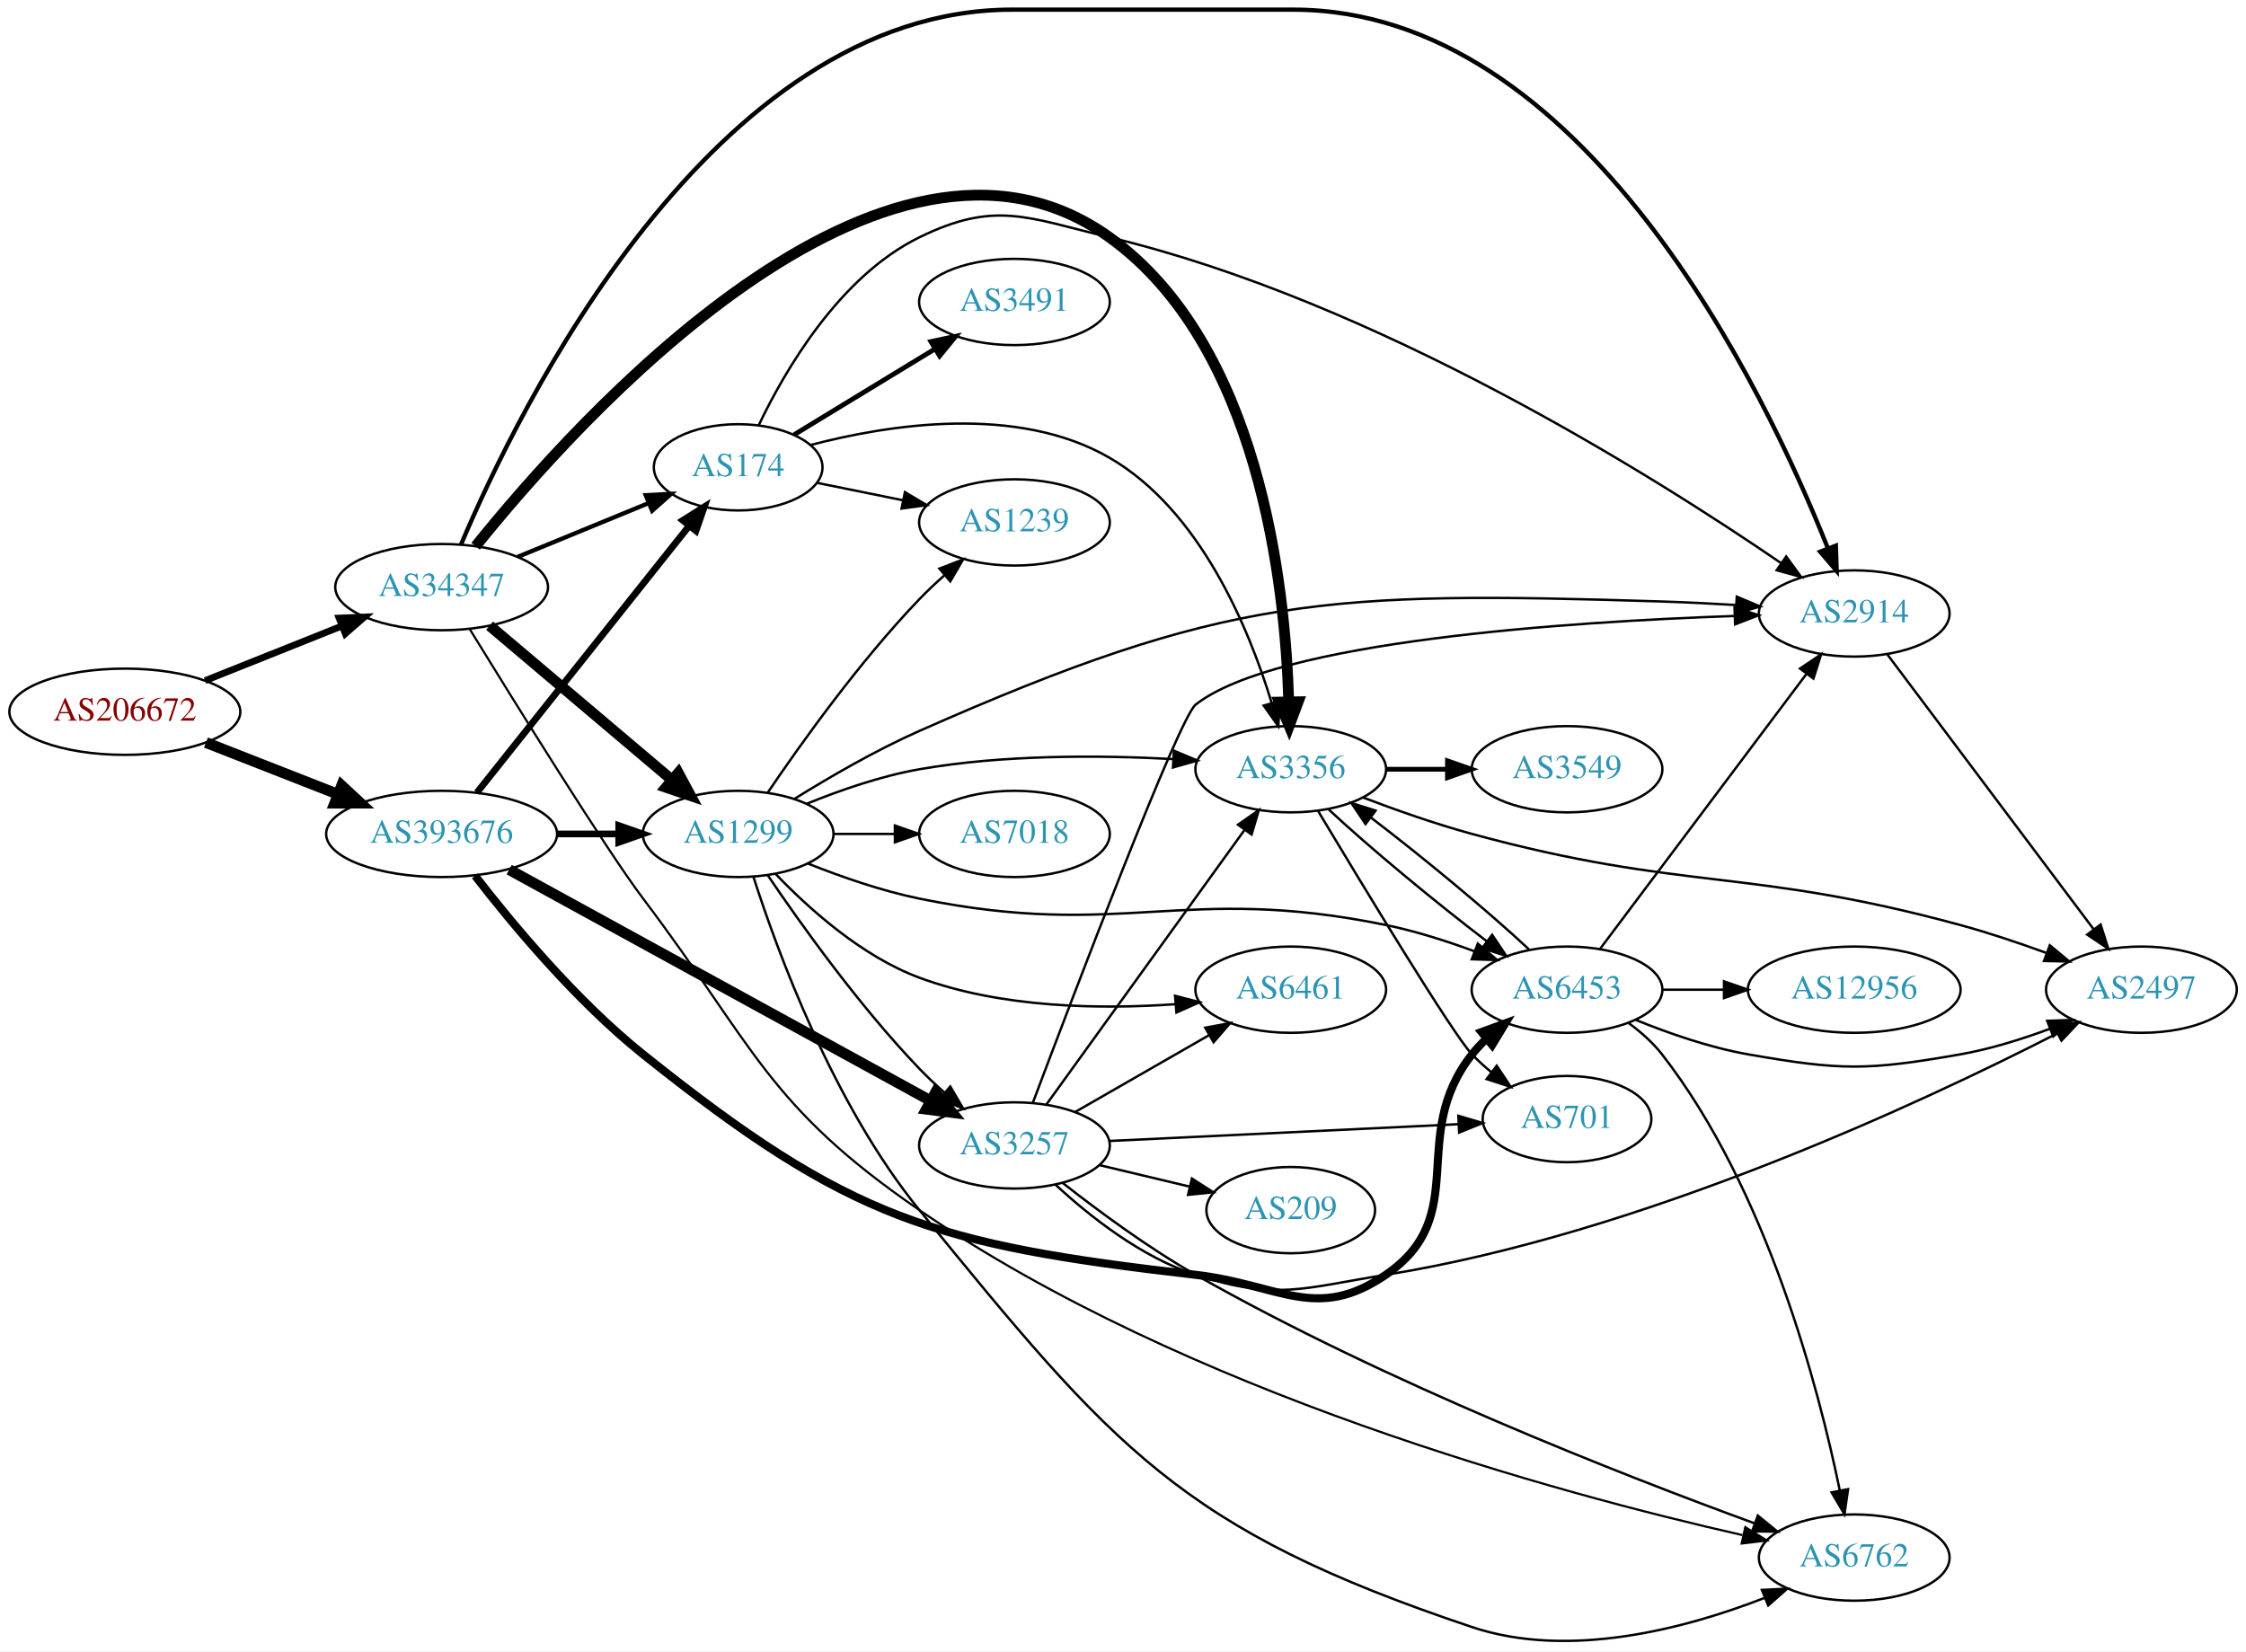
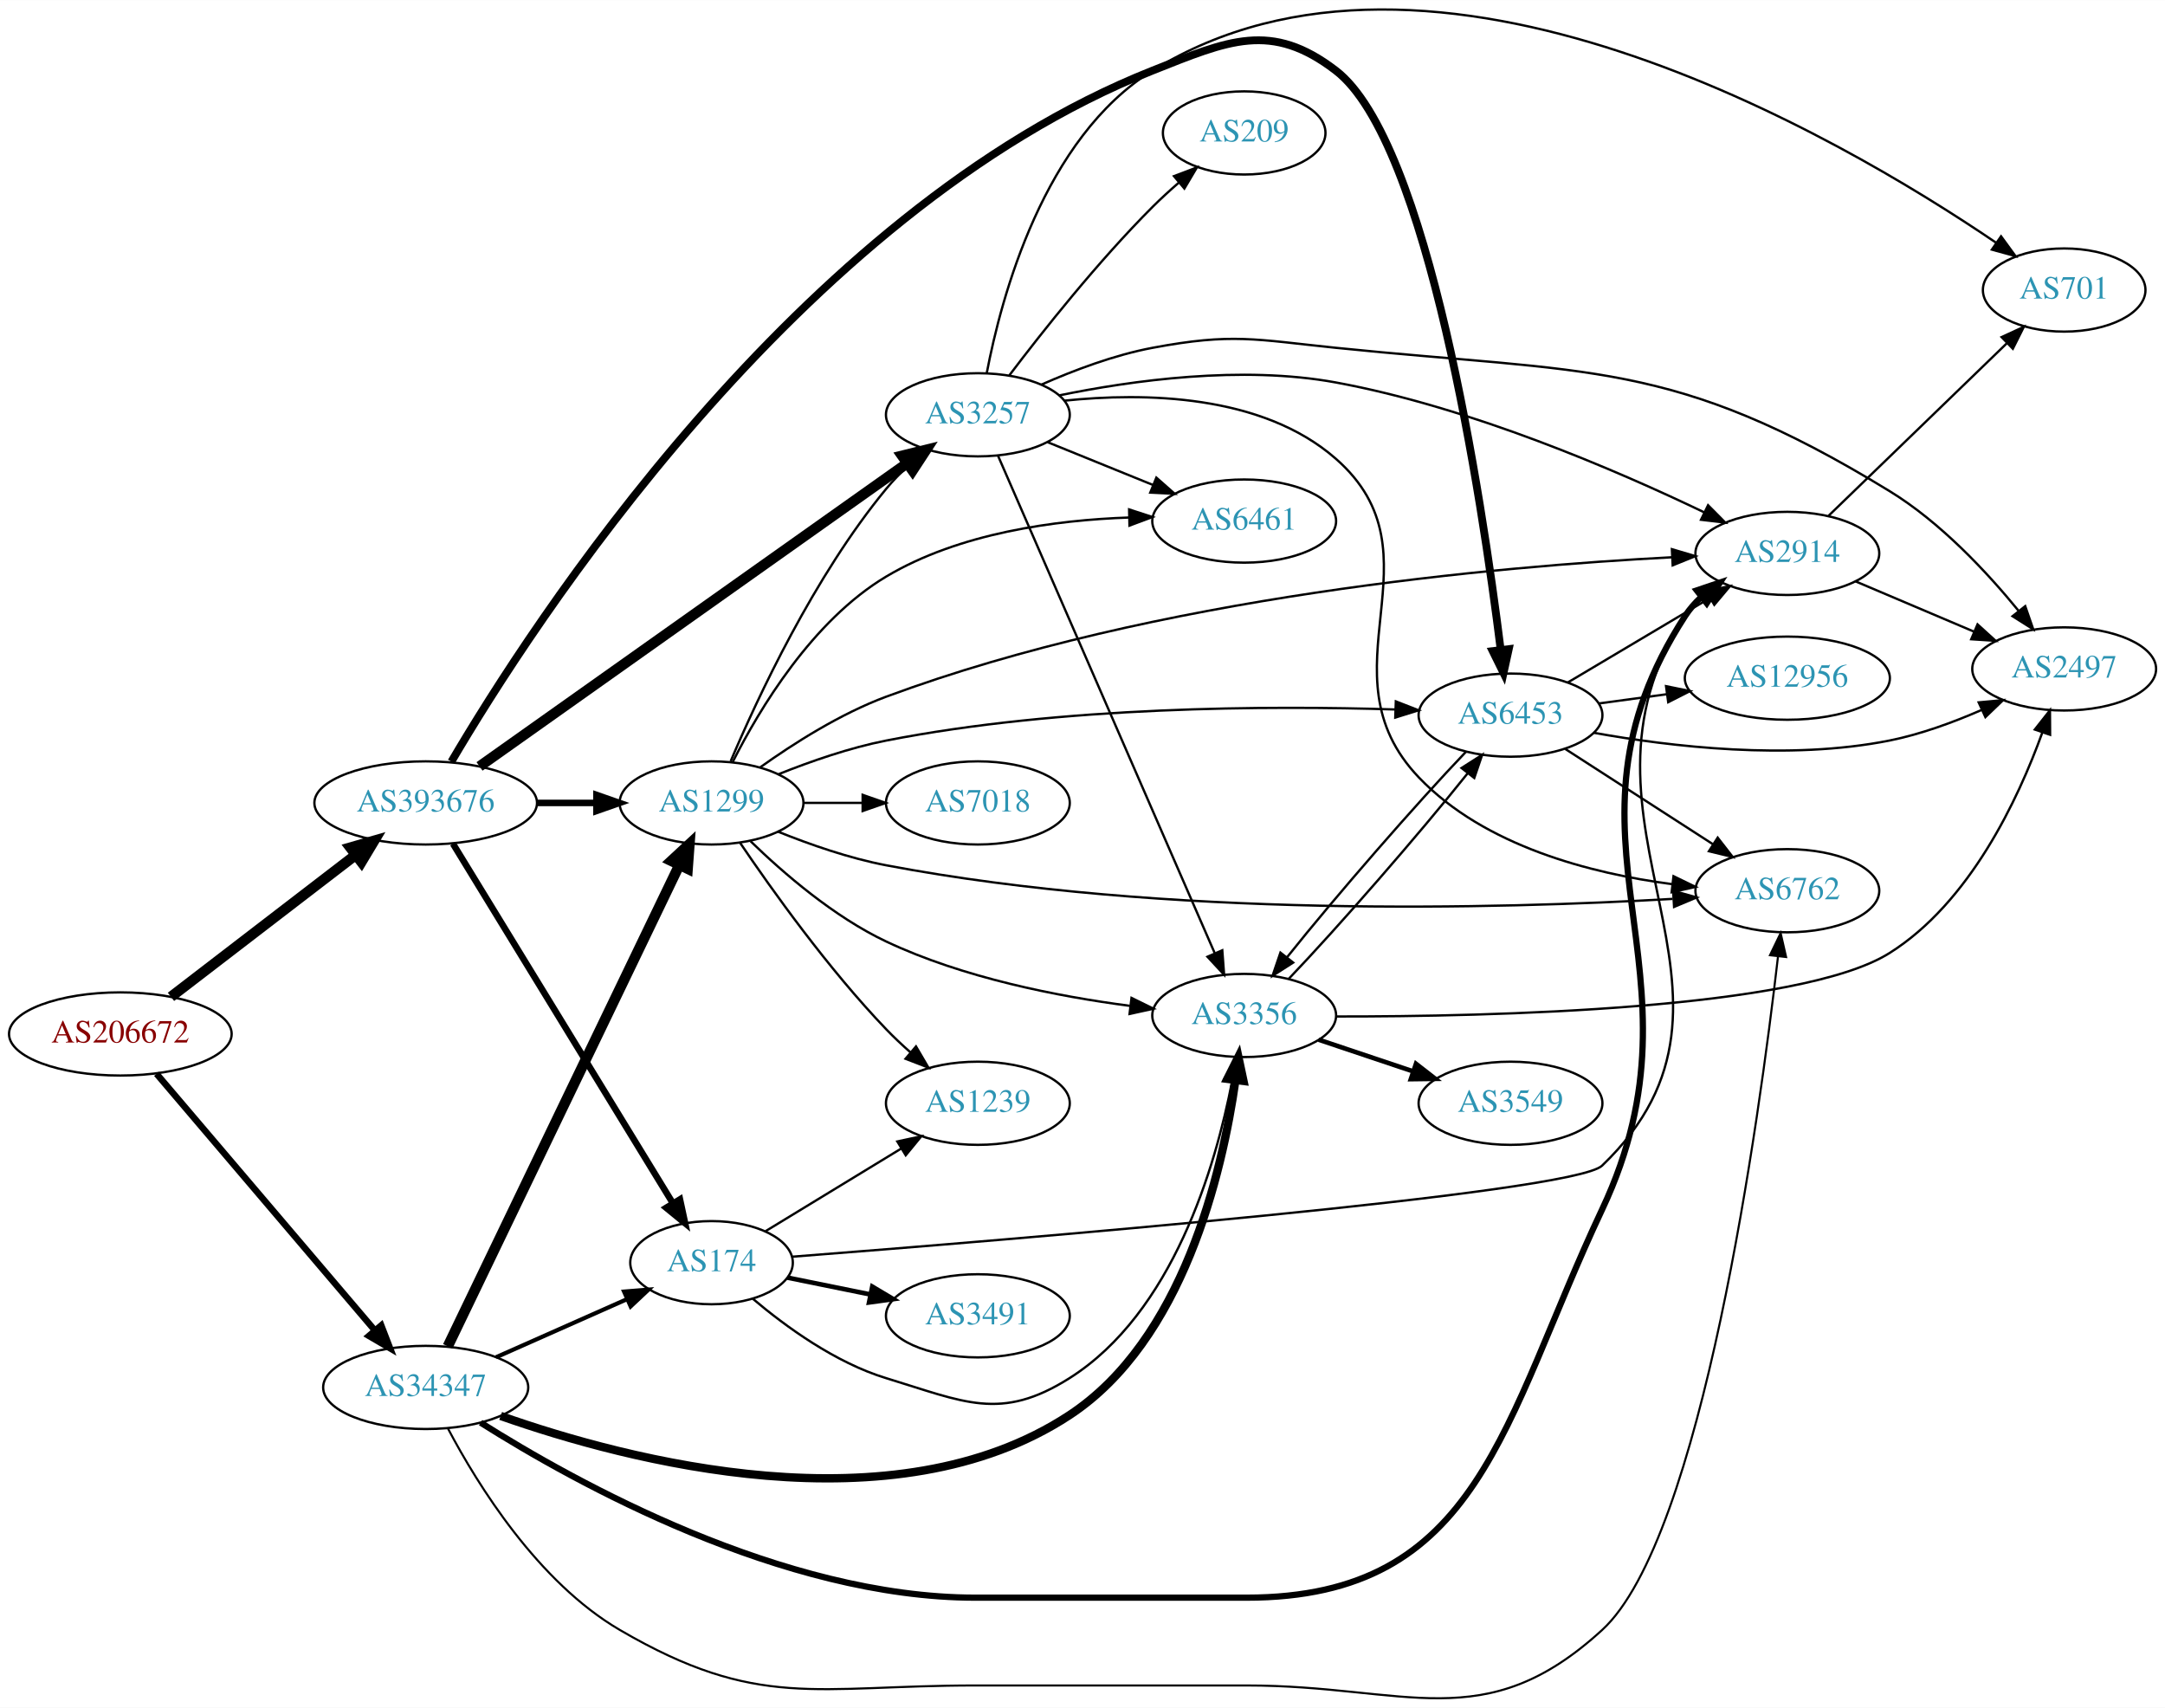
- <svg xmlns="http://www.w3.org/2000/svg" xmlns:xlink="http://www.w3.org/1999/xlink" width="937pt" height="689pt" viewBox="0.00 0.00 937.24 689.12">
-   <g id="graph0" class="graph" transform="scale(1 1) rotate(0) translate(4 685.12)">
-     <polygon fill="white" stroke="none" points="-4,4 -4,-685.12 933.24,-685.12 933.24,4 -4,4" />
+ <svg xmlns="http://www.w3.org/2000/svg" xmlns:xlink="http://www.w3.org/1999/xlink" width="937pt" height="739pt" viewBox="0.00 0.00 937.24 739.11">
+   <g id="graph0" class="graph" transform="scale(1 1) rotate(0) translate(4 735.114)">
+     <polygon fill="white" stroke="none" points="-4,4 -4,-735.114 933.24,-735.114 933.24,4 -4,4" />
    <g id="node1" class="node">
      <g id="a_node1">
        <a xlink:href="/asn/206672" xlink:title="AS206672 ~ Logispin Austria GmbH [AT]">
-           <ellipse fill="#ffffff" stroke="black" cx="48.096" cy="-388.12" rx="48.192" ry="18" />
-           <text text-anchor="middle" x="48.096" y="-384.42" font-family="Times,serif" font-size="14.00" fill="#880000">AS206672</text>
+           <ellipse fill="#ffffff" stroke="black" cx="48.096" cy="-287.613" rx="48.192" ry="18" />
+           <text text-anchor="middle" x="48.096" y="-283.913" font-family="Times,serif" font-size="14.00" fill="#880000">AS206672</text>
        </a>
      </g>
    </g>
    <g id="node2" class="node">
      <g id="a_node2">
        <a xlink:href="/asn/34347" xlink:title="AS34347 ~ Stadtwerke Hall in Tirol GmbH [AT]">
-           <ellipse fill="#ffffff" stroke="black" cx="180.287" cy="-440.12" rx="44.393" ry="18" />
-           <text text-anchor="middle" x="180.287" y="-436.42" font-family="Times,serif" font-size="14.00" fill="#2c94b3">AS34347</text>
+           <ellipse fill="#ffffff" stroke="black" cx="180.287" cy="-134.613" rx="44.393" ry="18" />
+           <text text-anchor="middle" x="180.287" y="-130.913" font-family="Times,serif" font-size="14.00" fill="#2c94b3">AS34347</text>
        </a>
      </g>
    </g>
    <g id="edge1" class="edge">
-       <path fill="none" stroke="black" stroke-width="2.812" d="M81.613,-401.108C98.93,-408.025 120.391,-416.596 138.782,-423.942" />
-       <polygon fill="black" stroke="black" stroke-width="2.812" points="137.496,-427.197 148.081,-427.656 140.093,-420.697 137.496,-427.197" />
+       <path fill="none" stroke="black" stroke-width="2.812" d="M63.777,-270.36C86.853,-243.242 131.705,-190.532 158.218,-159.374" />
+       <polygon fill="black" stroke="black" stroke-width="2.812" points="161.043,-161.455 164.858,-151.571 155.712,-156.918 161.043,-161.455" />
    </g>
    <g id="node3" class="node">
      <g id="a_node3">
        <a xlink:href="/asn/393676" xlink:title="AS393676 ~ Oracle Corporation [US]">
-           <ellipse fill="#ffffff" stroke="black" cx="180.287" cy="-337.12" rx="48.192" ry="18" />
-           <text text-anchor="middle" x="180.287" y="-333.42" font-family="Times,serif" font-size="14.00" fill="#2c94b3">AS393676</text>
+           <ellipse fill="#ffffff" stroke="black" cx="180.287" cy="-387.613" rx="48.192" ry="18" />
+           <text text-anchor="middle" x="180.287" y="-383.913" font-family="Times,serif" font-size="14.00" fill="#2c94b3">AS393676</text>
        </a>
      </g>
    </g>
    <g id="edge2" class="edge">
-       <path fill="none" stroke="black" stroke-width="4.5" d="M81.948,-375.251C98.601,-368.728 119.019,-360.729 136.847,-353.745" />
-       <polygon fill="black" stroke="black" stroke-width="4.5" points="138.57,-357.299 146.445,-349.986 135.698,-349.967 138.57,-357.299" />
+       <path fill="none" stroke="black" stroke-width="4.5" d="M70.013,-303.68C91.617,-320.274 125.514,-346.31 149.825,-364.984" />
+       <polygon fill="black" stroke="black" stroke-width="4.5" points="147.66,-368.286 157.989,-371.254 152.457,-362.04 147.66,-368.286" />
    </g>
    <g id="node4" class="node">
      <g id="a_node4">
-         <a xlink:href="/asn/3356" xlink:title="AS3356 ~ Level 3 Parent, LLC [US]">
-           <ellipse fill="#ffffff" stroke="black" cx="534.615" cy="-364.12" rx="39.794" ry="18" />
-           <text text-anchor="middle" x="534.615" y="-360.42" font-family="Times,serif" font-size="14.00" fill="#2c94b3">AS3356</text>
+         <a xlink:href="/asn/2914" xlink:title="AS2914 ~ NTT America, Inc. [US]">
+           <ellipse fill="#ffffff" stroke="black" cx="769.751" cy="-495.613" rx="39.794" ry="18" />
+           <text text-anchor="middle" x="769.751" y="-491.913" font-family="Times,serif" font-size="14.00" fill="#2c94b3">AS2914</text>
        </a>
      </g>
    </g>
    <g id="edge3" class="edge">
-       <path fill="none" stroke="black" stroke-width="4.5" d="M194.475,-457.186C235.699,-508.479 364.987,-653.672 458.969,-586.12 521.436,-541.221 532.342,-441.437 533.78,-392.414" />
-       <polygon fill="black" stroke="black" stroke-width="4.5" points="537.721,-392.276 533.962,-382.207 529.847,-392.136 537.721,-392.276" />
+       <path fill="none" stroke="black" stroke-width="2.7" d="M204.052,-119.382C245.042,-93.477 334.79,-43.614 418.322,-43.614 418.322,-43.614 418.322,-43.614 535.615,-43.614 636.888,-43.614 646.377,-120.007 689.555,-211.613 738.73,-315.942 662.766,-371.865 725.555,-468.613 727.432,-471.507 729.741,-474.145 732.304,-476.539" />
+       <polygon fill="black" stroke="black" stroke-width="2.7" points="730.55,-479.609 740.588,-482.998 734.854,-474.089 730.55,-479.609" />
    </g>
    <g id="node5" class="node">
      <g id="a_node5">
        <a xlink:href="/asn/1299" xlink:title="AS1299 ~ Telia Carrier [EU]">
-           <ellipse fill="#ffffff" stroke="black" cx="304.029" cy="-337.12" rx="39.794" ry="18" />
-           <text text-anchor="middle" x="304.029" y="-333.42" font-family="Times,serif" font-size="14.00" fill="#2c94b3">AS1299</text>
+           <ellipse fill="#ffffff" stroke="black" cx="304.029" cy="-387.613" rx="39.794" ry="18" />
+           <text text-anchor="middle" x="304.029" y="-383.913" font-family="Times,serif" font-size="14.00" fill="#2c94b3">AS1299</text>
        </a>
      </g>
    </g>
    <g id="edge4" class="edge">
-       <path fill="none" stroke="black" stroke-width="4.5" d="M200.309,-424.027C220.768,-406.717 253.452,-379.065 276.447,-359.61" />
-       <polygon fill="black" stroke="black" stroke-width="4.5" points="279.05,-362.566 284.141,-353.101 273.963,-356.554 279.05,-362.566" />
+       <path fill="none" stroke="black" stroke-width="4.5" d="M189.848,-152.404C210.847,-196.044 265.016,-308.615 290.023,-360.584" />
+       <polygon fill="black" stroke="black" stroke-width="4.5" points="286.594,-362.539 294.478,-369.843 293.69,-359.124 286.594,-362.539" />
    </g>
    <g id="node6" class="node">
      <g id="a_node6">
-         <a xlink:href="/asn/174" xlink:title="AS174 ~ Cogent Communications [US]">
-           <ellipse fill="#ffffff" stroke="black" cx="304.029" cy="-490.12" rx="35.194" ry="18" />
-           <text text-anchor="middle" x="304.029" y="-486.42" font-family="Times,serif" font-size="14.00" fill="#2c94b3">AS174</text>
+         <a xlink:href="/asn/3356" xlink:title="AS3356 ~ Level 3 Parent, LLC [US]">
+           <ellipse fill="#ffffff" stroke="black" cx="534.615" cy="-295.613" rx="39.794" ry="18" />
+           <text text-anchor="middle" x="534.615" y="-291.913" font-family="Times,serif" font-size="14.00" fill="#2c94b3">AS3356</text>
        </a>
      </g>
    </g>
    <g id="edge5" class="edge">
-       <path fill="none" stroke="black" stroke-width="1.8" d="M212.008,-452.737C228.649,-459.572 249.313,-468.059 266.744,-475.218" />
-       <polygon fill="black" stroke="black" stroke-width="1.8" points="265.469,-478.478 276.049,-479.039 268.128,-472.002 265.469,-478.478" />
+       <path fill="none" stroke="black" stroke-width="3.6" d="M212.734,-122.281C267.731,-102.924 382.77,-72.503 458.969,-122.613 508.164,-154.966 525.082,-227.349 530.792,-267.477" />
+       <polygon fill="black" stroke="black" stroke-width="3.6" points="527.352,-268.171 532.096,-277.645 534.295,-267.281 527.352,-268.171" />
    </g>
    <g id="node7" class="node">
      <g id="a_node7">
        <a xlink:href="/asn/6762" xlink:title="AS6762 ~ TELECOM ITALIA SPARKLE S.p.A. [IT]">
-           <ellipse fill="#ffffff" stroke="black" cx="769.751" cy="-35.12" rx="39.794" ry="18" />
-           <text text-anchor="middle" x="769.751" y="-31.42" font-family="Times,serif" font-size="14.00" fill="#2c94b3">AS6762</text>
+           <ellipse fill="#ffffff" stroke="black" cx="769.751" cy="-349.613" rx="39.794" ry="18" />
+           <text text-anchor="middle" x="769.751" y="-345.913" font-family="Times,serif" font-size="14.00" fill="#2c94b3">AS6762</text>
        </a>
      </g>
    </g>
    <g id="edge6" class="edge">
-       <path fill="none" stroke="black" stroke-width="0.9" d="M191.95,-422.702C210.7,-392.198 249.041,-330.422 264.383,-310.12 310.943,-248.508 315.982,-223.79 379.676,-180.12 490.687,-104.009 646.741,-61.787 723.077,-44.509" />
-       <polygon fill="black" stroke="black" stroke-width="0.9" points="724.304,-47.822 733.306,-42.235 722.785,-40.988 724.304,-47.822" />
+       <path fill="none" stroke="black" stroke-width="0.9" d="M189.988,-116.71C202.723,-92.602 228.839,-50.343 264.383,-29.613 324.197,5.272 349.078,-5.613 418.322,-5.613 418.322,-5.613 418.322,-5.613 535.615,-5.613 604.859,-5.613 638.487,17.15 689.555,-29.613 732.814,-69.226 757.572,-250.559 765.722,-321.267" />
+       <polygon fill="black" stroke="black" stroke-width="0.9" points="762.249,-321.702 766.846,-331.247 769.205,-320.919 762.249,-321.702" />
    </g>
    <g id="node8" class="node">
      <g id="a_node8">
-         <a xlink:href="/asn/2914" xlink:title="AS2914 ~ NTT America, Inc. [US]">
-           <ellipse fill="#ffffff" stroke="black" cx="769.751" cy="-429.12" rx="39.794" ry="18" />
-           <text text-anchor="middle" x="769.751" y="-425.42" font-family="Times,serif" font-size="14.00" fill="#2c94b3">AS2914</text>
+         <a xlink:href="/asn/174" xlink:title="AS174 ~ Cogent Communications [US]">
+           <ellipse fill="#ffffff" stroke="black" cx="304.029" cy="-188.613" rx="35.194" ry="18" />
+           <text text-anchor="middle" x="304.029" y="-184.913" font-family="Times,serif" font-size="14.00" fill="#2c94b3">AS174</text>
        </a>
      </g>
    </g>
    <g id="edge7" class="edge">
-       <path fill="none" stroke="black" stroke-width="1.8" d="M188.357,-457.842C211.855,-513.498 293.027,-681.12 418.322,-681.12 418.322,-681.12 418.322,-681.12 535.615,-681.12 656.967,-681.12 732.761,-521.713 758.702,-456.465" />
-       <polygon fill="black" stroke="black" stroke-width="1.8" points="762.082,-457.429 762.436,-446.84 755.556,-454.897 762.082,-457.429" />
+       <path fill="none" stroke="black" stroke-width="1.8" d="M210.758,-147.685C227.739,-155.218 249.21,-164.741 267.167,-172.706" />
+       <polygon fill="black" stroke="black" stroke-width="1.8" points="266.17,-176.093 276.73,-176.948 269.008,-169.694 266.17,-176.093" />
    </g>
    <g id="edge28" class="edge">
-       <path fill="none" stroke="black" stroke-width="2.812" d="M228.705,-337.12C237.058,-337.12 245.768,-337.12 254.161,-337.12" />
-       <polygon fill="black" stroke="black" stroke-width="2.812" points="254.196,-340.62 264.196,-337.12 254.196,-333.62 254.196,-340.62" />
-     </g>
-     <g id="edge25" class="edge">
-       <path fill="none" stroke="black" stroke-width="2.812" d="M195.016,-354.374C216.615,-381.519 258.62,-434.309 283.403,-465.455" />
-       <polygon fill="black" stroke="black" stroke-width="2.812" points="280.94,-467.98 289.905,-473.626 286.417,-463.622 280.94,-467.98" />
+       <path fill="none" stroke="black" stroke-width="2.812" d="M228.705,-387.613C237.058,-387.613 245.768,-387.613 254.161,-387.613" />
+       <polygon fill="black" stroke="black" stroke-width="2.812" points="254.196,-391.114 264.196,-387.613 254.196,-384.114 254.196,-391.114" />
+     </g>
+     <g id="edge26" class="edge">
+       <path fill="none" stroke="black" stroke-width="2.812" d="M192.091,-369.954C213.677,-334.668 262.217,-255.325 287.324,-214.286" />
+       <polygon fill="black" stroke="black" stroke-width="2.812" points="290.363,-216.024 292.596,-205.667 284.392,-212.371 290.363,-216.024" />
    </g>
    <g id="node9" class="node">
      <g id="a_node9">
        <a xlink:href="/asn/3257" xlink:title="AS3257 ~ GTT [DE]">
-           <ellipse fill="#ffffff" stroke="black" cx="419.322" cy="-207.12" rx="39.794" ry="18" />
-           <text text-anchor="middle" x="419.322" y="-203.42" font-family="Times,serif" font-size="14.00" fill="#2c94b3">AS3257</text>
+           <ellipse fill="#ffffff" stroke="black" cx="419.322" cy="-555.613" rx="39.794" ry="18" />
+           <text text-anchor="middle" x="419.322" y="-551.913" font-family="Times,serif" font-size="14.00" fill="#2c94b3">AS3257</text>
+         </a>
+       </g>
+     </g>
+     <g id="edge25" class="edge">
+       <path fill="none" stroke="black" stroke-width="4.5" d="M203.587,-403.418C246.442,-433.792 340.317,-500.327 388.497,-534.474" />
+       <polygon fill="black" stroke="black" stroke-width="4.5" points="386.503,-537.888 396.939,-540.458 391.057,-531.463 386.503,-537.888" />
+     </g>
+     <g id="node10" class="node">
+       <g id="a_node10">
+         <a xlink:href="/asn/6453" xlink:title="AS6453 ~ TATA COMMUNICATIONS (AMERICA) INC [US]">
+           <ellipse fill="#ffffff" stroke="black" cx="649.908" cy="-425.613" rx="39.794" ry="18" />
+           <text text-anchor="middle" x="649.908" y="-421.913" font-family="Times,serif" font-size="14.00" fill="#2c94b3">AS6453</text>
        </a>
      </g>
    </g>
    <g id="edge27" class="edge">
-       <path fill="none" stroke="black" stroke-width="4.5" d="M208.478,-322.208C251.914,-298.386 336.874,-251.79 384.282,-225.79" />
-       <polygon fill="black" stroke="black" stroke-width="4.5" points="386.365,-229.138 393.239,-220.877 382.578,-222.233 386.365,-229.138" />
-     </g>
-     <g id="node12" class="node">
-       <g id="a_node12">
-         <a xlink:href="/asn/6453" xlink:title="AS6453 ~ TATA COMMUNICATIONS (AMERICA) INC [US]">
-           <ellipse fill="#ffffff" stroke="black" cx="649.908" cy="-272.12" rx="39.794" ry="18" />
-           <text text-anchor="middle" x="649.908" y="-268.42" font-family="Times,serif" font-size="14.00" fill="#2c94b3">AS6453</text>
-         </a>
-       </g>
-     </g>
-     <g id="edge26" class="edge">
-       <path fill="none" stroke="black" stroke-width="3.375" d="M194.257,-319.635C209.507,-299.884 236.317,-267.575 264.383,-245.12 350.54,-176.189 385.359,-165.784 494.969,-153.12 529.977,-149.076 545.154,-133.253 574.262,-153.12 610.528,-177.873 583.1,-210.622 610.262,-245.12 612.066,-247.411 614.116,-249.587 616.309,-251.636" />
-       <polygon fill="black" stroke="black" stroke-width="3.375" points="614.218,-254.448 624.165,-258.095 618.663,-249.041 614.218,-254.448" />
-     </g>
-     <g id="edge17" class="edge">
-       <path fill="none" stroke="black" d="M550.426,-347.362C567.126,-331.73 594.787,-308.79 616.549,-292.233" />
-       <polygon fill="black" stroke="black" points="618.66,-295.025 624.565,-286.228 614.463,-289.422 618.66,-295.025" />
+       <path fill="none" stroke="black" stroke-width="3.375" d="M191.409,-405.479C225.233,-463.056 340.948,-643.537 494.969,-704.613 527.728,-717.604 546.307,-726.072 574.262,-704.613 614.305,-673.876 637.536,-518.893 645.63,-454.125" />
+       <polygon fill="black" stroke="black" stroke-width="3.375" points="649.149,-454.181 646.883,-443.832 642.2,-453.335 649.149,-454.181" />
    </g>
    <g id="node14" class="node">
      <g id="a_node14">
        <a xlink:href="/asn/2497" xlink:title="AS2497 ~ Internet Initiative Japan Inc. [JP]">
-           <ellipse fill="#ffffff" stroke="black" cx="889.593" cy="-272.12" rx="39.794" ry="18" />
-           <text text-anchor="middle" x="889.593" y="-268.42" font-family="Times,serif" font-size="14.00" fill="#2c94b3">AS2497</text>
+           <ellipse fill="#ffffff" stroke="black" cx="889.593" cy="-445.613" rx="39.794" ry="18" />
+           <text text-anchor="middle" x="889.593" y="-441.913" font-family="Times,serif" font-size="14.00" fill="#2c94b3">AS2497</text>
        </a>
      </g>
    </g>
    <g id="edge16" class="edge">
-       <path fill="none" stroke="black" d="M564.688,-352.359C578.353,-347.154 594.97,-341.283 610.262,-337.12 699.118,-312.935 725.091,-323.306 813.947,-299.12 825.774,-295.901 838.394,-291.659 849.828,-287.495" />
-       <polygon fill="black" stroke="black" points="851.373,-290.654 859.521,-283.882 848.928,-284.095 851.373,-290.654" />
+       <path fill="none" stroke="black" d="M799.277,-483.51C814.651,-476.987 833.828,-468.85 850.466,-461.791" />
+       <polygon fill="black" stroke="black" points="852.083,-464.907 859.921,-457.779 849.349,-458.463 852.083,-464.907" />
    </g>
    <g id="node15" class="node">
      <g id="a_node15">
-         <a xlink:href="/asn/3549" xlink:title="AS3549 ~ Level 3 Parent, LLC [US]">
-           <ellipse fill="#ffffff" stroke="black" cx="649.908" cy="-364.12" rx="39.794" ry="18" />
-           <text text-anchor="middle" x="649.908" y="-360.42" font-family="Times,serif" font-size="14.00" fill="#2c94b3">AS3549</text>
-         </a>
-       </g>
-     </g>
-     <g id="edge18" class="edge">
-       <path fill="none" stroke="black" stroke-width="2" d="M574.287,-364.12C582.491,-364.12 591.255,-364.12 599.787,-364.12" />
-       <polygon fill="black" stroke="black" stroke-width="2" points="600.026,-367.62 610.026,-364.12 600.026,-360.62 600.026,-367.62" />
-     </g>
-     <g id="node16" class="node">
-       <g id="a_node16">
        <a xlink:href="/asn/701" xlink:title="AS701 ~ UUNET [US]">
-           <ellipse fill="#ffffff" stroke="black" cx="649.908" cy="-218.12" rx="35.194" ry="18" />
-           <text text-anchor="middle" x="649.908" y="-214.42" font-family="Times,serif" font-size="14.00" fill="#2c94b3">AS701</text>
-         </a>
-       </g>
-     </g>
-     <g id="edge19" class="edge">
-       <path fill="none" stroke="black" d="M546.056,-346.632C564.633,-315.646 602.234,-253.556 610.262,-245.12 612.706,-242.552 615.429,-240.08 618.267,-237.745" />
-       <polygon fill="black" stroke="black" points="620.573,-240.389 626.432,-231.562 616.347,-234.809 620.573,-240.389" />
+           <ellipse fill="#ffffff" stroke="black" cx="889.593" cy="-609.613" rx="35.194" ry="18" />
+           <text text-anchor="middle" x="889.593" y="-605.913" font-family="Times,serif" font-size="14.00" fill="#2c94b3">AS701</text>
+         </a>
+       </g>
+     </g>
+     <g id="edge17" class="edge">
+       <path fill="none" stroke="black" d="M787.635,-511.947C807.876,-531.528 841.927,-564.469 864.821,-586.616" />
+       <polygon fill="black" stroke="black" points="862.5,-589.24 872.121,-593.678 867.367,-584.209 862.5,-589.24" />
+     </g>
+     <g id="edge13" class="edge">
+       <path fill="none" stroke="black" d="M325.122,-403.045C339.535,-413.327 359.837,-426.256 379.676,-433.613 496.664,-477.002 644.486,-490.036 719.795,-493.945" />
+       <polygon fill="black" stroke="black" points="719.771,-497.448 729.93,-494.438 720.112,-490.456 719.771,-497.448" />
    </g>
    <g id="edge15" class="edge">
-       <path fill="none" stroke="black" d="M332.754,-349.751C346.547,-355.357 363.658,-361.313 379.676,-364.12 414.644,-370.25 454.772,-370.018 485.289,-368.377" />
-       <polygon fill="black" stroke="black" points="485.889,-371.847 495.658,-367.745 485.464,-364.86 485.889,-371.847" />
-     </g>
-     <g id="edge12" class="edge">
-       <path fill="none" stroke="black" d="M310.442,-319.081C320.369,-288.152 343.818,-224.094 379.676,-180.12 460.812,-80.621 488.523,-46.899 610.262,-6.12 650.885,7.487 699.628,-5.567 732.235,-18.252" />
-       <polygon fill="black" stroke="black" points="731.228,-21.62 741.81,-22.146 733.866,-15.136 731.228,-21.62" />
-     </g>
-     <g id="edge13" class="edge">
-       <path fill="none" stroke="black" d="M327.569,-351.787C342.048,-360.78 361.486,-372.072 379.676,-380.12 507.519,-436.688 549.825,-438.527 689.555,-434.12 699.572,-433.804 710.292,-433.264 720.506,-432.653" />
-       <polygon fill="black" stroke="black" points="720.746,-436.145 730.506,-432.023 720.306,-429.159 720.746,-436.145" />
+       <path fill="none" stroke="black" d="M320.942,-371.021C335.08,-357.279 356.971,-338.33 379.676,-327.613 412.943,-311.911 453.846,-303.873 485.125,-299.781" />
+       <polygon fill="black" stroke="black" points="485.835,-303.221 495.339,-298.54 484.99,-296.272 485.835,-303.221" />
+     </g>
+     <g id="edge14" class="edge">
+       <path fill="none" stroke="black" d="M332.79,-375.179C346.592,-369.621 363.7,-363.647 379.676,-360.613 500.376,-337.693 645.873,-341.78 720.069,-346.074" />
+       <polygon fill="black" stroke="black" points="720.294,-349.594 730.488,-346.706 720.718,-342.607 720.294,-349.594" />
    </g>
    <g id="edge8" class="edge">
-       <path fill="none" stroke="black" d="M316.36,-319.892C330.13,-299.55 354.642,-265.193 379.676,-239.12 382.885,-235.778 386.428,-232.444 390.029,-229.258" />
-       <polygon fill="black" stroke="black" points="392.541,-231.717 397.896,-222.575 388.009,-226.382 392.541,-231.717" />
-     </g>
-     <g id="node10" class="node">
-       <g id="a_node10">
-         <a xlink:href="/asn/7018" xlink:title="AS7018 ~ AT&amp;T Services, Inc. [US]">
-           <ellipse fill="#ffffff" stroke="black" cx="419.322" cy="-337.12" rx="39.794" ry="18" />
-           <text text-anchor="middle" x="419.322" y="-333.42" font-family="Times,serif" font-size="14.00" fill="#2c94b3">AS7018</text>
-         </a>
-       </g>
+       <path fill="none" stroke="black" d="M312.308,-405.663C323.895,-433.029 348.451,-485.826 379.676,-523.613 382.563,-527.107 385.873,-530.503 389.315,-533.696" />
+       <polygon fill="black" stroke="black" points="387.101,-536.409 396.946,-540.321 391.69,-531.123 387.101,-536.409" />
    </g>
    <g id="edge9" class="edge">
-       <path fill="none" stroke="black" d="M343.702,-337.12C351.905,-337.12 360.669,-337.12 369.201,-337.12" />
-       <polygon fill="black" stroke="black" points="369.44,-340.62 379.44,-337.12 369.44,-333.62 369.44,-340.62" />
+       <path fill="none" stroke="black" d="M333.159,-400.101C346.903,-405.599 363.854,-411.506 379.676,-414.613 455.575,-429.521 545.743,-429.761 600.086,-428.061" />
+       <polygon fill="black" stroke="black" points="600.261,-431.557 610.133,-427.711 600.018,-424.561 600.261,-431.557" />
    </g>
    <g id="node11" class="node">
      <g id="a_node11">
+         <a xlink:href="/asn/7018" xlink:title="AS7018 ~ AT&amp;T Services, Inc. [US]">
+           <ellipse fill="#ffffff" stroke="black" cx="419.322" cy="-387.613" rx="39.794" ry="18" />
+           <text text-anchor="middle" x="419.322" y="-383.913" font-family="Times,serif" font-size="14.00" fill="#2c94b3">AS7018</text>
+         </a>
+       </g>
+     </g>
+     <g id="edge10" class="edge">
+       <path fill="none" stroke="black" d="M343.702,-387.613C351.905,-387.613 360.669,-387.613 369.201,-387.613" />
+       <polygon fill="black" stroke="black" points="369.44,-391.114 379.44,-387.613 369.44,-384.114 369.44,-391.114" />
+     </g>
+     <g id="node12" class="node">
+       <g id="a_node12">
        <a xlink:href="/asn/1239" xlink:title="AS1239 ~ Sprint [US]">
-           <ellipse fill="#ffffff" stroke="black" cx="419.322" cy="-467.12" rx="39.794" ry="18" />
-           <text text-anchor="middle" x="419.322" y="-463.42" font-family="Times,serif" font-size="14.00" fill="#2c94b3">AS1239</text>
-         </a>
-       </g>
-     </g>
-     <g id="edge10" class="edge">
-       <path fill="none" stroke="black" d="M316.36,-354.349C330.13,-374.69 354.642,-409.048 379.676,-435.12 382.885,-438.462 386.428,-441.797 390.029,-444.983" />
-       <polygon fill="black" stroke="black" points="388.009,-447.859 397.896,-451.666 392.541,-442.524 388.009,-447.859" />
+           <ellipse fill="#ffffff" stroke="black" cx="419.322" cy="-257.613" rx="39.794" ry="18" />
+           <text text-anchor="middle" x="419.322" y="-253.913" font-family="Times,serif" font-size="14.00" fill="#2c94b3">AS1239</text>
+         </a>
+       </g>
    </g>
    <g id="edge11" class="edge">
-       <path fill="none" stroke="black" d="M333.181,-324.742C346.93,-319.269 363.879,-313.352 379.676,-310.12 464.539,-292.761 489.398,-316.479 574.262,-299.12 586.603,-296.596 599.648,-292.432 611.321,-288.121" />
-       <polygon fill="black" stroke="black" points="612.676,-291.35 620.757,-284.498 610.167,-284.815 612.676,-291.35" />
+       <path fill="none" stroke="black" d="M316.36,-370.385C330.13,-350.043 354.642,-315.686 379.676,-289.613 382.885,-286.271 386.428,-282.937 390.029,-279.751" />
+       <polygon fill="black" stroke="black" points="392.541,-282.21 397.896,-273.068 388.009,-276.875 392.541,-282.21" />
    </g>
    <g id="node13" class="node">
      <g id="a_node13">
        <a xlink:href="/asn/6461" xlink:title="AS6461 ~ Zayo Bandwidth [US]">
-           <ellipse fill="#ffffff" stroke="black" cx="534.615" cy="-272.12" rx="39.794" ry="18" />
-           <text text-anchor="middle" x="534.615" y="-268.42" font-family="Times,serif" font-size="14.00" fill="#2c94b3">AS6461</text>
-         </a>
-       </g>
-     </g>
-     <g id="edge14" class="edge">
-       <path fill="none" stroke="black" d="M319.702,-320.371C333.529,-305.921 355.665,-286.015 379.676,-277.12 413.806,-264.478 455.161,-263.865 486.409,-266.065" />
-       <polygon fill="black" stroke="black" points="486.34,-269.571 496.594,-266.905 486.916,-262.595 486.34,-269.571" />
-     </g>
-     <g id="edge21" class="edge">
-       <path fill="none" stroke="black" d="M334.194,-499.423C366.915,-508.022 420.446,-516.422 458.969,-494.12 496.81,-472.213 517.133,-423.069 526.633,-391.873" />
-       <polygon fill="black" stroke="black" points="530.058,-392.625 529.449,-382.048 523.329,-390.696 530.058,-392.625" />
+           <ellipse fill="#ffffff" stroke="black" cx="534.615" cy="-509.613" rx="39.794" ry="18" />
+           <text text-anchor="middle" x="534.615" y="-505.913" font-family="Times,serif" font-size="14.00" fill="#2c94b3">AS6461</text>
+         </a>
+       </g>
+     </g>
+     <g id="edge12" class="edge">
+       <path fill="none" stroke="black" d="M313.258,-405.474C324.71,-428.139 347.705,-466.568 379.676,-485.613 411.338,-504.475 452.905,-510.057 484.863,-511.153" />
+       <polygon fill="black" stroke="black" points="484.806,-514.653 494.877,-511.362 484.952,-507.654 484.806,-514.653" />
+     </g>
+     <g id="edge18" class="edge">
+       <path fill="none" stroke="black" d="M553.818,-311.385C575.153,-333.665 610.263,-373.974 631.326,-400.389" />
+       <polygon fill="black" stroke="black" points="628.711,-402.726 637.636,-408.436 634.22,-398.407 628.711,-402.726" />
+     </g>
+     <g id="edge20" class="edge">
+       <path fill="none" stroke="black" d="M574.317,-295.178C641.201,-295.104 774.999,-298.14 813.947,-322.613 848.759,-344.488 869.663,-389.08 880.154,-418.134" />
+       <polygon fill="black" stroke="black" points="876.88,-419.378 883.436,-427.701 883.501,-417.106 876.88,-419.378" />
+     </g>
+     <g id="node16" class="node">
+       <g id="a_node16">
+         <a xlink:href="/asn/3549" xlink:title="AS3549 ~ Level 3 Parent, LLC [US]">
+           <ellipse fill="#ffffff" stroke="black" cx="649.908" cy="-257.613" rx="39.794" ry="18" />
+           <text text-anchor="middle" x="649.908" y="-253.913" font-family="Times,serif" font-size="14.00" fill="#2c94b3">AS3549</text>
+         </a>
+       </g>
+     </g>
+     <g id="edge19" class="edge">
+       <path fill="none" stroke="black" stroke-width="2" d="M566.873,-285.129C579.522,-280.887 594.3,-275.93 607.802,-271.401" />
+       <polygon fill="black" stroke="black" stroke-width="2" points="608.991,-274.694 617.359,-268.195 606.765,-268.057 608.991,-274.694" />
+     </g>
+     <g id="edge23" class="edge">
+       <path fill="none" stroke="black" d="M338.856,-191.189C430.392,-198.305 676.941,-218.51 689.555,-230.613 766.749,-304.681 666.825,-379.195 725.555,-468.613 727.448,-471.496 729.767,-474.127 732.338,-476.517" />
+       <polygon fill="black" stroke="black" points="730.591,-479.592 740.634,-482.968 734.889,-474.066 730.591,-479.592" />
    </g>
    <g id="edge22" class="edge">
-       <path fill="none" stroke="black" d="M312.564,-507.603C323.532,-530.541 346.298,-569.793 379.676,-586.12 411.333,-601.606 424.692,-594.31 458.969,-586.12 570.071,-559.574 686.391,-486.334 739.357,-450.05" />
-       <polygon fill="black" stroke="black" points="741.368,-452.915 747.603,-444.349 737.387,-447.158 741.368,-452.915" />
-     </g>
-     <g id="edge23" class="edge">
-       <path fill="none" stroke="black" d="M336.889,-483.652C348.036,-481.389 360.777,-478.803 372.819,-476.358" />
-       <polygon fill="black" stroke="black" points="373.616,-479.768 382.72,-474.348 372.223,-472.908 373.616,-479.768" />
+       <path fill="none" stroke="black" d="M321.883,-173.01C336.091,-160.99 357.589,-145.327 379.676,-138.613 413.394,-128.364 429.176,-119.79 458.969,-138.613 503.788,-166.931 522.246,-230.308 529.417,-267.298" />
+       <polygon fill="black" stroke="black" points="526.021,-268.193 531.225,-277.421 532.912,-266.962 526.021,-268.193" />
+     </g>
+     <g id="edge24" class="edge">
+       <path fill="none" stroke="black" d="M327.412,-202.246C344.225,-212.485 367.487,-226.653 386.271,-238.093" />
+       <polygon fill="black" stroke="black" points="384.454,-241.085 394.816,-243.297 388.096,-235.106 384.454,-241.085" />
    </g>
    <g id="node17" class="node">
      <g id="a_node17">
        <a xlink:href="/asn/3491" xlink:title="AS3491 ~ PCCW Global, Inc. [US]">
-           <ellipse fill="#ffffff" stroke="black" cx="419.322" cy="-559.12" rx="39.794" ry="18" />
-           <text text-anchor="middle" x="419.322" y="-555.42" font-family="Times,serif" font-size="14.00" fill="#2c94b3">AS3491</text>
-         </a>
-       </g>
-     </g>
-     <g id="edge20" class="edge">
-       <path fill="none" stroke="black" stroke-width="2" d="M327.412,-503.753C344.225,-513.992 367.487,-528.16 386.271,-539.6" />
-       <polygon fill="black" stroke="black" stroke-width="2" points="384.454,-542.591 394.816,-544.804 388.096,-536.613 384.454,-542.591" />
-     </g>
-     <g id="edge24" class="edge">
-       <path fill="none" stroke="black" d="M783.586,-412.02C804.395,-384.297 845.591,-329.411 869.736,-297.244" />
-       <polygon fill="black" stroke="black" points="872.57,-299.299 875.774,-289.2 866.971,-295.097 872.57,-299.299" />
+           <ellipse fill="#ffffff" stroke="black" cx="419.322" cy="-165.613" rx="39.794" ry="18" />
+           <text text-anchor="middle" x="419.322" y="-161.913" font-family="Times,serif" font-size="14.00" fill="#2c94b3">AS3491</text>
+         </a>
+       </g>
+     </g>
+     <g id="edge21" class="edge">
+       <path fill="none" stroke="black" stroke-width="2" d="M336.889,-182.145C348.036,-179.883 360.777,-177.296 372.819,-174.851" />
+       <polygon fill="black" stroke="black" stroke-width="2" points="373.616,-178.261 382.72,-172.841 372.223,-171.401 373.616,-178.261" />
+     </g>
+     <g id="edge35" class="edge">
+       <path fill="none" stroke="black" d="M454.5,-564.006C485.856,-570.458 533.484,-577.109 574.262,-569.613 632.403,-558.926 695.679,-531.668 733.771,-513.389" />
+       <polygon fill="black" stroke="black" points="735.433,-516.472 742.894,-508.95 732.371,-510.178 735.433,-516.472" />
+     </g>
+     <g id="edge29" class="edge">
+       <path fill="none" stroke="black" d="M428.109,-537.743C447.6,-493.013 498.584,-376.008 521.797,-322.735" />
+       <polygon fill="black" stroke="black" points="525.137,-323.831 525.924,-313.266 518.72,-321.035 525.137,-323.831" />
+     </g>
+     <g id="edge32" class="edge">
+       <path fill="none" stroke="black" d="M456.656,-561.715C491.116,-565.311 542.253,-564.643 574.262,-536.613 621.949,-494.855 566.453,-444.424 610.262,-398.613 638.705,-368.87 684.775,-357.065 719.932,-352.439" />
+       <polygon fill="black" stroke="black" points="720.469,-355.9 729.997,-351.268 719.66,-348.947 720.469,-355.9" />
+     </g>
+     <g id="edge30" class="edge">
+       <path fill="none" stroke="black" d="M449.498,-543.767C463.374,-538.133 480.151,-531.321 495.06,-525.268" />
+       <polygon fill="black" stroke="black" points="496.59,-528.424 504.538,-521.419 493.956,-521.939 496.59,-528.424" />
+     </g>
+     <g id="edge34" class="edge">
+       <path fill="none" stroke="black" d="M446.91,-568.716C460.853,-574.866 478.434,-581.514 494.969,-584.613 529.607,-591.106 539.206,-588.223 574.262,-584.613 683.716,-573.342 720.066,-580.004 813.947,-522.613 836.062,-509.094 856.2,-487.507 869.971,-470.625" />
+       <polygon fill="black" stroke="black" points="872.728,-472.781 876.2,-462.771 867.244,-468.431 872.728,-472.781" />
+     </g>
+     <g id="edge31" class="edge">
+       <path fill="none" stroke="black" d="M423.172,-573.679C429.443,-606.568 447.826,-675.503 494.969,-704.613 616.042,-779.375 791.736,-676.522 859.986,-630.187" />
+       <polygon fill="black" stroke="black" points="862.267,-632.865 868.515,-624.308 858.295,-627.102 862.267,-632.865" />
+     </g>
+     <g id="node18" class="node">
+       <g id="a_node18">
+         <a xlink:href="/asn/209" xlink:title="AS209 ~ CenturyLink Communications, LLC [US]">
+           <ellipse fill="#ffffff" stroke="black" cx="534.615" cy="-677.613" rx="35.194" ry="18" />
+           <text text-anchor="middle" x="534.615" y="-673.913" font-family="Times,serif" font-size="14.00" fill="#2c94b3">AS209</text>
+         </a>
+       </g>
+     </g>
+     <g id="edge33" class="edge">
+       <path fill="none" stroke="black" d="M432.931,-572.671C447.114,-591.394 471.275,-621.939 494.969,-645.613 498.481,-649.123 502.345,-652.656 506.231,-656.028" />
+       <polygon fill="black" stroke="black" points="504.222,-658.912 514.129,-662.665 508.725,-653.552 504.222,-658.912" />
    </g>
    <g id="edge38" class="edge">
-       <path fill="none" stroke="black" d="M432.662,-224.221C452.582,-251.826 491.937,-306.363 515.189,-338.585" />
-       <polygon fill="black" stroke="black" points="512.601,-340.98 521.291,-347.041 518.277,-336.884 512.601,-340.98" />
+       <path fill="none" stroke="black" d="M674.756,-439.779C692.405,-450.263 716.657,-464.669 736.106,-476.222" />
+       <polygon fill="black" stroke="black" points="734.554,-479.371 744.939,-481.469 738.129,-473.353 734.554,-479.371" />
    </g>
    <g id="edge40" class="edge">
-       <path fill="none" stroke="black" d="M439.49,-191.448C454.12,-179.943 475.081,-164.418 494.969,-153.12 573.983,-108.235 673.394,-69.415 728.058,-49.452" />
-       <polygon fill="black" stroke="black" points="729.52,-52.645 737.729,-45.947 727.135,-46.064 729.52,-52.645" />
+       <path fill="none" stroke="black" d="M630.615,-409.747C609.271,-387.447 574.227,-347.211 553.194,-320.834" />
+       <polygon fill="black" stroke="black" points="555.817,-318.507 546.892,-312.797 550.309,-322.826 555.817,-318.507" />
+     </g>
+     <g id="edge39" class="edge">
+       <path fill="none" stroke="black" d="M673.63,-410.96C691.807,-399.237 717.489,-382.674 737.586,-369.712" />
+       <polygon fill="black" stroke="black" points="739.592,-372.583 746.099,-364.222 735.799,-366.701 739.592,-372.583" />
    </g>
    <g id="edge37" class="edge">
-       <path fill="none" stroke="black" d="M426.951,-224.811C443.898,-269.846 487.965,-385.666 494.969,-391.12 529.045,-417.658 650.567,-425.664 719.709,-428.078" />
-       <polygon fill="black" stroke="black" points="719.816,-431.583 729.924,-428.408 720.042,-424.587 719.816,-431.583" />
-     </g>
-     <g id="edge35" class="edge">
-       <path fill="none" stroke="black" d="M444.627,-221.064C460.904,-230.404 482.541,-242.817 500.403,-253.065" />
-       <polygon fill="black" stroke="black" points="498.936,-256.259 509.351,-258.199 502.419,-250.187 498.936,-256.259" />
-     </g>
-     <g id="edge34" class="edge">
-       <path fill="none" stroke="black" d="M436.378,-190.814C450.438,-177.78 472.143,-160.511 494.969,-153.12 528.497,-142.265 539.466,-147.534 574.262,-153.12 681.009,-170.259 797.892,-224.924 854.323,-253.818" />
-       <polygon fill="black" stroke="black" points="853.006,-257.077 863.496,-258.562 856.221,-250.859 853.006,-257.077" />
-     </g>
-     <g id="edge39" class="edge">
-       <path fill="none" stroke="black" d="M458.84,-208.974C499.158,-210.914 562.373,-213.956 604.7,-215.993" />
-       <polygon fill="black" stroke="black" points="604.562,-219.49 614.719,-216.475 604.899,-212.498 604.562,-219.49" />
+       <path fill="none" stroke="black" d="M685.918,-417.985C719.169,-411.976 770.406,-405.932 813.947,-414.613 827.412,-417.298 841.488,-422.459 853.742,-427.811" />
+       <polygon fill="black" stroke="black" points="852.582,-431.129 863.132,-432.101 855.491,-424.762 852.582,-431.129" />
    </g>
    <g id="node19" class="node">
      <g id="a_node19">
-         <a xlink:href="/asn/209" xlink:title="AS209 ~ CenturyLink Communications, LLC [US]">
-           <ellipse fill="#ffffff" stroke="black" cx="534.615" cy="-180.12" rx="35.194" ry="18" />
-           <text text-anchor="middle" x="534.615" y="-176.42" font-family="Times,serif" font-size="14.00" fill="#2c94b3">AS209</text>
+         <a xlink:href="/asn/12956" xlink:title="AS12956 ~ TELXIUS [ES]">
+           <ellipse fill="#ffffff" stroke="black" cx="769.751" cy="-441.613" rx="44.393" ry="18" />
+           <text text-anchor="middle" x="769.751" y="-437.913" font-family="Times,serif" font-size="14.00" fill="#2c94b3">AS12956</text>
        </a>
      </g>
    </g>
    <g id="edge36" class="edge">
-       <path fill="none" stroke="black" d="M454.93,-198.873C466.724,-196.062 480.029,-192.891 492.296,-189.967" />
-       <polygon fill="black" stroke="black" points="493.385,-193.306 502.301,-187.583 491.762,-186.497 493.385,-193.306" />
-     </g>
-     <g id="edge30" class="edge">
-       <path fill="none" stroke="black" d="M634.005,-288.965C617.283,-304.607 589.653,-327.517 567.924,-344.047" />
-       <polygon fill="black" stroke="black" points="565.826,-341.245 559.92,-350.041 570.022,-346.848 565.826,-341.245" />
-     </g>
-     <g id="edge32" class="edge">
-       <path fill="none" stroke="black" d="M675.696,-258.13C680.78,-254.406 685.737,-250.031 689.555,-245.12 733.207,-188.969 754.872,-106.13 763.712,-63.207" />
-       <polygon fill="black" stroke="black" points="767.186,-63.683 765.689,-53.194 760.318,-62.327 767.186,-63.683" />
-     </g>
-     <g id="edge29" class="edge">
-       <path fill="none" stroke="black" d="M663.744,-289.221C684.552,-316.944 725.749,-371.829 749.894,-403.997" />
-       <polygon fill="black" stroke="black" points="747.129,-406.144 755.931,-412.041 752.727,-401.942 747.129,-406.144" />
-     </g>
-     <g id="edge31" class="edge">
-       <path fill="none" stroke="black" d="M678.633,-259.489C692.426,-253.884 709.537,-247.928 725.555,-245.12 764.25,-238.337 775.252,-238.337 813.947,-245.12 826.461,-247.314 839.642,-251.429 851.387,-255.797" />
-       <polygon fill="black" stroke="black" points="850.28,-259.122 860.869,-259.489 852.82,-252.599 850.28,-259.122" />
-     </g>
-     <g id="node18" class="node">
-       <g id="a_node18">
-         <a xlink:href="/asn/12956" xlink:title="AS12956 ~ TELXIUS [ES]">
-           <ellipse fill="#ffffff" stroke="black" cx="769.751" cy="-272.12" rx="44.393" ry="18" />
-           <text text-anchor="middle" x="769.751" y="-268.42" font-family="Times,serif" font-size="14.00" fill="#2c94b3">AS12956</text>
-         </a>
-       </g>
-     </g>
-     <g id="edge33" class="edge">
-       <path fill="none" stroke="black" d="M689.821,-272.12C697.923,-272.12 706.599,-272.12 715.125,-272.12" />
-       <polygon fill="black" stroke="black" points="715.403,-275.62 725.403,-272.12 715.403,-268.62 715.403,-275.62" />
+       <path fill="none" stroke="black" d="M688.194,-430.676C697.503,-431.94 707.648,-433.317 717.502,-434.655" />
+       <polygon fill="black" stroke="black" points="717.238,-438.151 727.618,-436.029 718.18,-431.215 717.238,-438.151" />
    </g>
  </g>
</svg>
